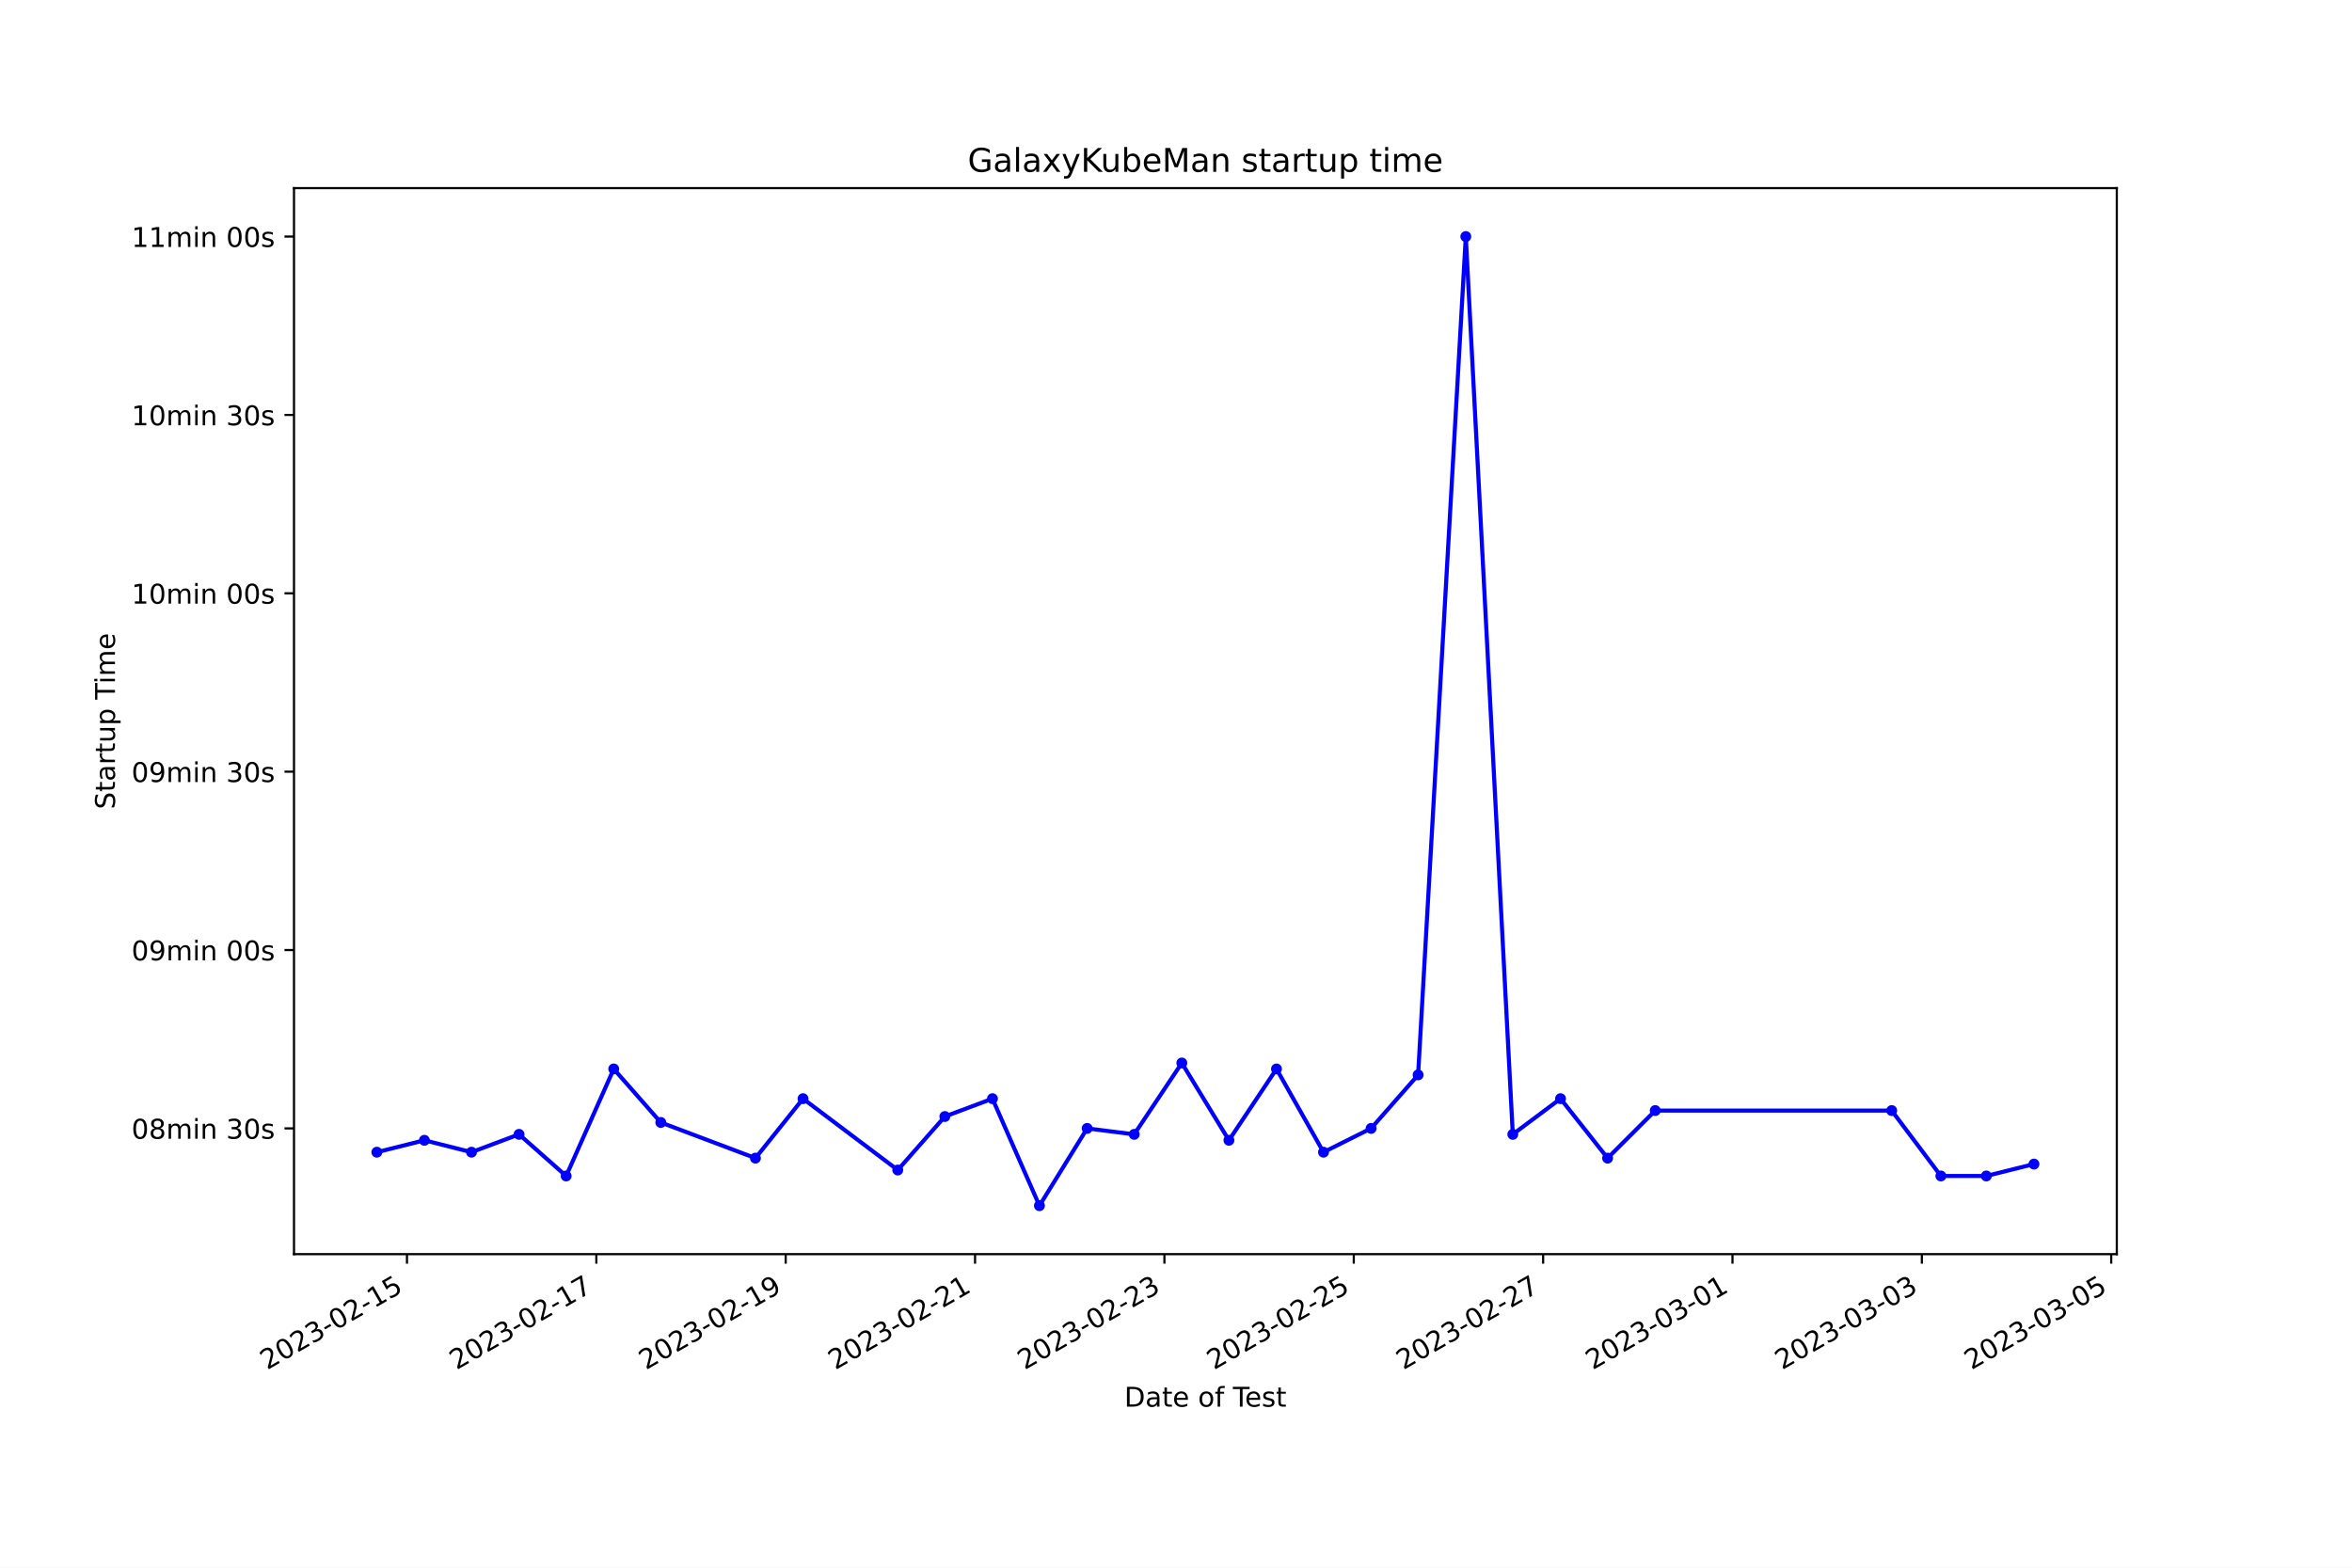
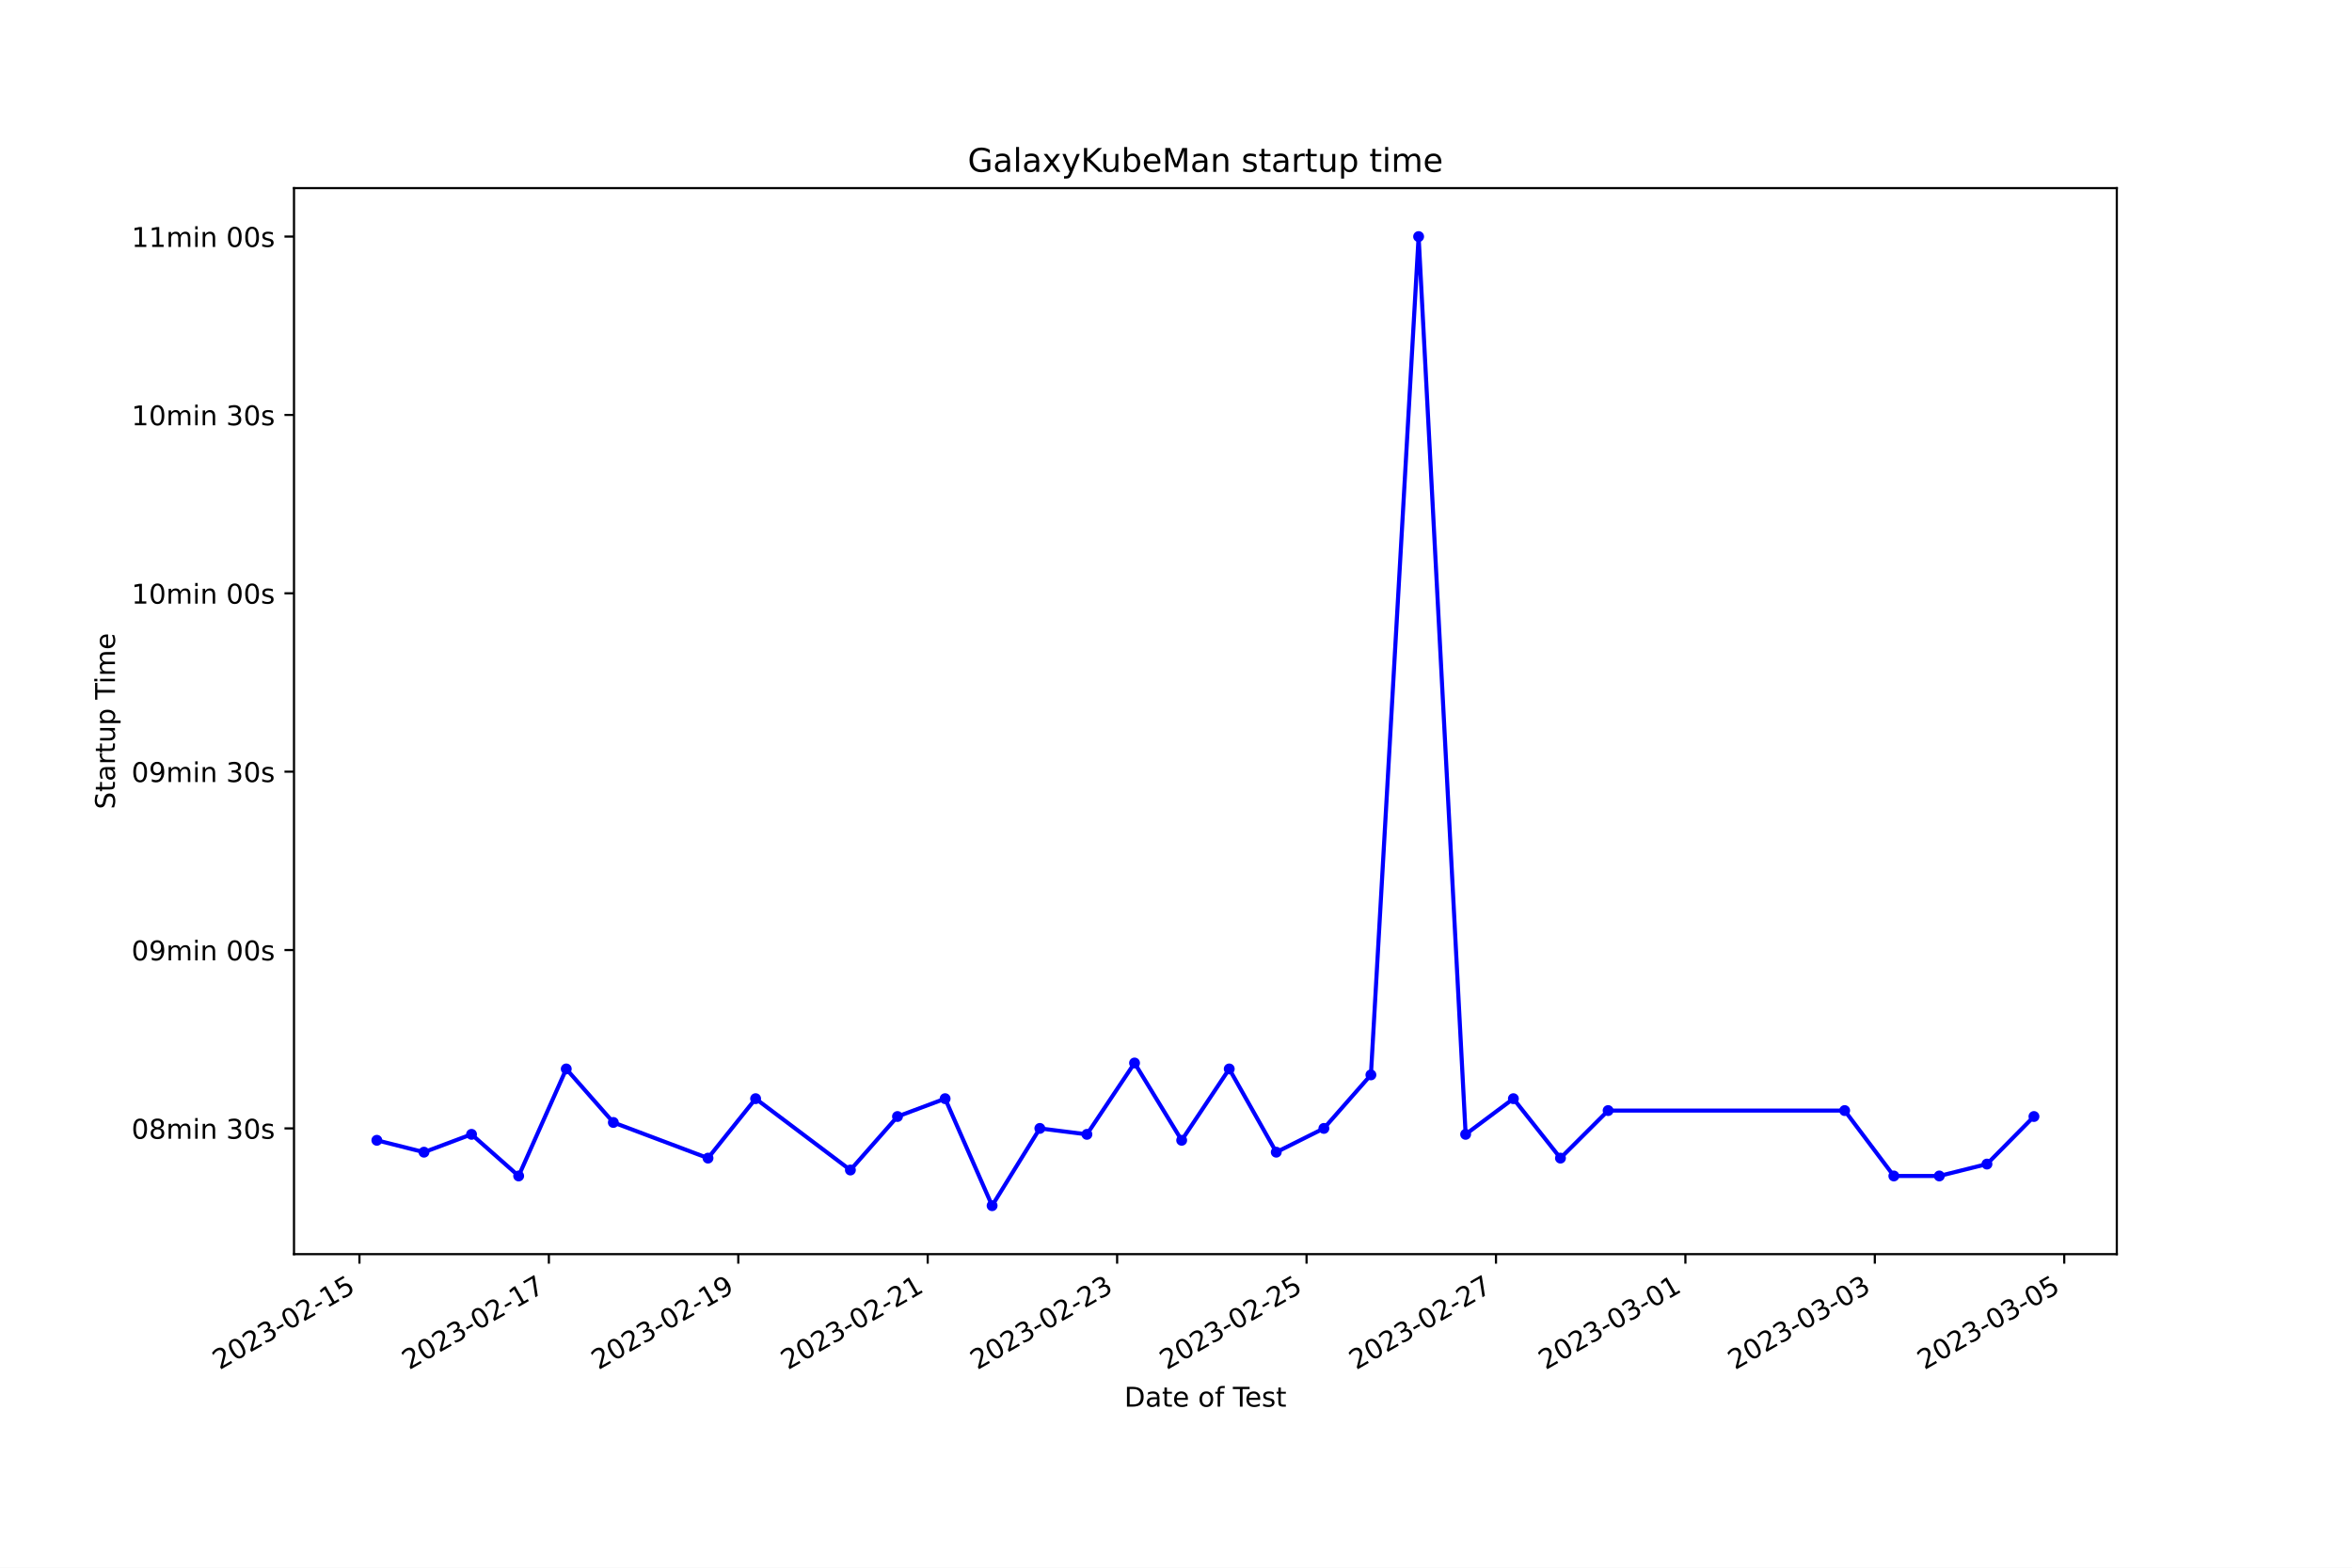
<svg xmlns="http://www.w3.org/2000/svg" xmlns:xlink="http://www.w3.org/1999/xlink" width="864pt" height="576pt" viewBox="0 0 864 576" version="1.1">
  <defs>
    <style type="text/css">*{stroke-linejoin: round; stroke-linecap: butt}</style>
  </defs>
  <g id="figure_1">
    <g id="patch_1">
      <path d="M 0 576  L 864 576  L 864 0  L 0 0  z " style="fill: #ffffff" />
    </g>
    <g id="axes_1">
      <g id="patch_2">
        <path d="M 108 460.8  L 777.6 460.8  L 777.6 69.12  L 108 69.12  z " style="fill: #ffffff" />
      </g>
      <g id="matplotlib.axis_1">
        <g id="xtick_1">
          <g id="line2d_1">
            <defs>
-               <path id="m925bd89c2b" d="M 0 0  L 0 3.5  " style="stroke: #000000; stroke-width: 0.8" />
+               <path id="m9556e40772" d="M 0 0  L 0 3.5  " style="stroke: #000000; stroke-width: 0.8" />
            </defs>
            <g>
-               <use xlink:href="#m925bd89c2b" x="149.502" y="460.8" style="stroke: #000000; stroke-width: 0.8" />
+               <use xlink:href="#m9556e40772" x="132.041" y="460.8" style="stroke: #000000; stroke-width: 0.8" />
            </g>
          </g>
          <g id="text_1">
-             <g transform="translate(98.13261 503.4383) rotate(-30) scale(0.1 -0.1)">
+             <g transform="translate(80.6711 503.4383) rotate(-30) scale(0.1 -0.1)">
              <defs>
                <path id="DejaVuSans-32" d="M 1228 531  L 3431 531  L 3431 0  L 469 0  L 469 531  Q 828 903 1448 1529  Q 2069 2156 2228 2338  Q 2531 2678 2651 2914  Q 2772 3150 2772 3378  Q 2772 3750 2511 3984  Q 2250 4219 1831 4219  Q 1534 4219 1204 4116  Q 875 4013 500 3803  L 500 4441  Q 881 4594 1212 4672  Q 1544 4750 1819 4750  Q 2544 4750 2975 4387  Q 3406 4025 3406 3419  Q 3406 3131 3298 2873  Q 3191 2616 2906 2266  Q 2828 2175 2409 1742  Q 1991 1309 1228 531  z " transform="scale(0.015625)" />
                <path id="DejaVuSans-30" d="M 2034 4250  Q 1547 4250 1301 3770  Q 1056 3291 1056 2328  Q 1056 1369 1301 889  Q 1547 409 2034 409  Q 2525 409 2770 889  Q 3016 1369 3016 2328  Q 3016 3291 2770 3770  Q 2525 4250 2034 4250  z M 2034 4750  Q 2819 4750 3233 4129  Q 3647 3509 3647 2328  Q 3647 1150 3233 529  Q 2819 -91 2034 -91  Q 1250 -91 836 529  Q 422 1150 422 2328  Q 422 3509 836 4129  Q 1250 4750 2034 4750  z " transform="scale(0.015625)" />
                <path id="DejaVuSans-33" d="M 2597 2516  Q 3050 2419 3304 2112  Q 3559 1806 3559 1356  Q 3559 666 3084 287  Q 2609 -91 1734 -91  Q 1441 -91 1130 -33  Q 819 25 488 141  L 488 750  Q 750 597 1062 519  Q 1375 441 1716 441  Q 2309 441 2620 675  Q 2931 909 2931 1356  Q 2931 1769 2642 2001  Q 2353 2234 1838 2234  L 1294 2234  L 1294 2753  L 1863 2753  Q 2328 2753 2575 2939  Q 2822 3125 2822 3475  Q 2822 3834 2567 4026  Q 2313 4219 1838 4219  Q 1578 4219 1281 4162  Q 984 4106 628 3988  L 628 4550  Q 988 4650 1302 4700  Q 1616 4750 1894 4750  Q 2613 4750 3031 4423  Q 3450 4097 3450 3541  Q 3450 3153 3228 2886  Q 3006 2619 2597 2516  z " transform="scale(0.015625)" />
                <path id="DejaVuSans-2d" d="M 313 2009  L 1997 2009  L 1997 1497  L 313 1497  L 313 2009  z " transform="scale(0.015625)" />
                <path id="DejaVuSans-31" d="M 794 531  L 1825 531  L 1825 4091  L 703 3866  L 703 4441  L 1819 4666  L 2450 4666  L 2450 531  L 3481 531  L 3481 0  L 794 0  L 794 531  z " transform="scale(0.015625)" />
                <path id="DejaVuSans-35" d="M 691 4666  L 3169 4666  L 3169 4134  L 1269 4134  L 1269 2991  Q 1406 3038 1543 3061  Q 1681 3084 1819 3084  Q 2600 3084 3056 2656  Q 3513 2228 3513 1497  Q 3513 744 3044 326  Q 2575 -91 1722 -91  Q 1428 -91 1123 -41  Q 819 9 494 109  L 494 744  Q 775 591 1075 516  Q 1375 441 1709 441  Q 2250 441 2565 725  Q 2881 1009 2881 1497  Q 2881 1984 2565 2268  Q 2250 2553 1709 2553  Q 1456 2553 1204 2497  Q 953 2441 691 2322  L 691 4666  z " transform="scale(0.015625)" />
              </defs>
              <use xlink:href="#DejaVuSans-32" />
              <use xlink:href="#DejaVuSans-30" x="63.623" />
              <use xlink:href="#DejaVuSans-32" x="127.246" />
              <use xlink:href="#DejaVuSans-33" x="190.869" />
              <use xlink:href="#DejaVuSans-2d" x="254.492" />
              <use xlink:href="#DejaVuSans-30" x="290.576" />
              <use xlink:href="#DejaVuSans-32" x="354.199" />
              <use xlink:href="#DejaVuSans-2d" x="417.822" />
              <use xlink:href="#DejaVuSans-31" x="453.906" />
              <use xlink:href="#DejaVuSans-35" x="517.529" />
            </g>
          </g>
        </g>
        <g id="xtick_2">
          <g id="line2d_2">
            <g>
-               <use xlink:href="#m925bd89c2b" x="219.063" y="460.8" style="stroke: #000000; stroke-width: 0.8" />
+               <use xlink:href="#m9556e40772" x="201.624" y="460.8" style="stroke: #000000; stroke-width: 0.8" />
            </g>
          </g>
          <g id="text_2">
-             <g transform="translate(167.6933 503.4383) rotate(-30) scale(0.1 -0.1)">
+             <g transform="translate(150.2547 503.4383) rotate(-30) scale(0.1 -0.1)">
              <defs>
                <path id="DejaVuSans-37" d="M 525 4666  L 3525 4666  L 3525 4397  L 1831 0  L 1172 0  L 2766 4134  L 525 4134  L 525 4666  z " transform="scale(0.015625)" />
              </defs>
              <use xlink:href="#DejaVuSans-32" />
              <use xlink:href="#DejaVuSans-30" x="63.623" />
              <use xlink:href="#DejaVuSans-32" x="127.246" />
              <use xlink:href="#DejaVuSans-33" x="190.869" />
              <use xlink:href="#DejaVuSans-2d" x="254.492" />
              <use xlink:href="#DejaVuSans-30" x="290.576" />
              <use xlink:href="#DejaVuSans-32" x="354.199" />
              <use xlink:href="#DejaVuSans-2d" x="417.822" />
              <use xlink:href="#DejaVuSans-31" x="453.906" />
              <use xlink:href="#DejaVuSans-37" x="517.529" />
            </g>
          </g>
        </g>
        <g id="xtick_3">
          <g id="line2d_3">
            <g>
-               <use xlink:href="#m925bd89c2b" x="288.623" y="460.8" style="stroke: #000000; stroke-width: 0.8" />
+               <use xlink:href="#m9556e40772" x="271.208" y="460.8" style="stroke: #000000; stroke-width: 0.8" />
            </g>
          </g>
          <g id="text_3">
-             <g transform="translate(237.2539 503.4383) rotate(-30) scale(0.1 -0.1)">
+             <g transform="translate(219.8383 503.4383) rotate(-30) scale(0.1 -0.1)">
              <defs>
                <path id="DejaVuSans-39" d="M 703 97  L 703 672  Q 941 559 1184 500  Q 1428 441 1663 441  Q 2288 441 2617 861  Q 2947 1281 2994 2138  Q 2813 1869 2534 1725  Q 2256 1581 1919 1581  Q 1219 1581 811 2004  Q 403 2428 403 3163  Q 403 3881 828 4315  Q 1253 4750 1959 4750  Q 2769 4750 3195 4129  Q 3622 3509 3622 2328  Q 3622 1225 3098 567  Q 2575 -91 1691 -91  Q 1453 -91 1209 -44  Q 966 3 703 97  z M 1959 2075  Q 2384 2075 2632 2365  Q 2881 2656 2881 3163  Q 2881 3666 2632 3958  Q 2384 4250 1959 4250  Q 1534 4250 1286 3958  Q 1038 3666 1038 3163  Q 1038 2656 1286 2365  Q 1534 2075 1959 2075  z " transform="scale(0.015625)" />
              </defs>
              <use xlink:href="#DejaVuSans-32" />
              <use xlink:href="#DejaVuSans-30" x="63.623" />
              <use xlink:href="#DejaVuSans-32" x="127.246" />
              <use xlink:href="#DejaVuSans-33" x="190.869" />
              <use xlink:href="#DejaVuSans-2d" x="254.492" />
              <use xlink:href="#DejaVuSans-30" x="290.576" />
              <use xlink:href="#DejaVuSans-32" x="354.199" />
              <use xlink:href="#DejaVuSans-2d" x="417.822" />
              <use xlink:href="#DejaVuSans-31" x="453.906" />
              <use xlink:href="#DejaVuSans-39" x="517.529" />
            </g>
          </g>
        </g>
        <g id="xtick_4">
          <g id="line2d_4">
            <g>
-               <use xlink:href="#m925bd89c2b" x="358.184" y="460.8" style="stroke: #000000; stroke-width: 0.8" />
+               <use xlink:href="#m9556e40772" x="340.791" y="460.8" style="stroke: #000000; stroke-width: 0.8" />
            </g>
          </g>
          <g id="text_4">
-             <g transform="translate(306.8145 503.4383) rotate(-30) scale(0.1 -0.1)">
+             <g transform="translate(289.4219 503.4383) rotate(-30) scale(0.1 -0.1)">
              <use xlink:href="#DejaVuSans-32" />
              <use xlink:href="#DejaVuSans-30" x="63.623" />
              <use xlink:href="#DejaVuSans-32" x="127.246" />
              <use xlink:href="#DejaVuSans-33" x="190.869" />
              <use xlink:href="#DejaVuSans-2d" x="254.492" />
              <use xlink:href="#DejaVuSans-30" x="290.576" />
              <use xlink:href="#DejaVuSans-32" x="354.199" />
              <use xlink:href="#DejaVuSans-2d" x="417.822" />
              <use xlink:href="#DejaVuSans-32" x="453.906" />
              <use xlink:href="#DejaVuSans-31" x="517.529" />
            </g>
          </g>
        </g>
        <g id="xtick_5">
          <g id="line2d_5">
            <g>
-               <use xlink:href="#m925bd89c2b" x="427.745" y="460.8" style="stroke: #000000; stroke-width: 0.8" />
+               <use xlink:href="#m9556e40772" x="410.375" y="460.8" style="stroke: #000000; stroke-width: 0.8" />
            </g>
          </g>
          <g id="text_5">
-             <g transform="translate(376.3752 503.4383) rotate(-30) scale(0.1 -0.1)">
+             <g transform="translate(359.0055 503.4383) rotate(-30) scale(0.1 -0.1)">
              <use xlink:href="#DejaVuSans-32" />
              <use xlink:href="#DejaVuSans-30" x="63.623" />
              <use xlink:href="#DejaVuSans-32" x="127.246" />
              <use xlink:href="#DejaVuSans-33" x="190.869" />
              <use xlink:href="#DejaVuSans-2d" x="254.492" />
              <use xlink:href="#DejaVuSans-30" x="290.576" />
              <use xlink:href="#DejaVuSans-32" x="354.199" />
              <use xlink:href="#DejaVuSans-2d" x="417.822" />
              <use xlink:href="#DejaVuSans-32" x="453.906" />
              <use xlink:href="#DejaVuSans-33" x="517.529" />
            </g>
          </g>
        </g>
        <g id="xtick_6">
          <g id="line2d_6">
            <g>
-               <use xlink:href="#m925bd89c2b" x="497.305" y="460.8" style="stroke: #000000; stroke-width: 0.8" />
+               <use xlink:href="#m9556e40772" x="479.959" y="460.8" style="stroke: #000000; stroke-width: 0.8" />
            </g>
          </g>
          <g id="text_6">
-             <g transform="translate(445.9358 503.4383) rotate(-30) scale(0.1 -0.1)">
+             <g transform="translate(428.5891 503.4383) rotate(-30) scale(0.1 -0.1)">
              <use xlink:href="#DejaVuSans-32" />
              <use xlink:href="#DejaVuSans-30" x="63.623" />
              <use xlink:href="#DejaVuSans-32" x="127.246" />
              <use xlink:href="#DejaVuSans-33" x="190.869" />
              <use xlink:href="#DejaVuSans-2d" x="254.492" />
              <use xlink:href="#DejaVuSans-30" x="290.576" />
              <use xlink:href="#DejaVuSans-32" x="354.199" />
              <use xlink:href="#DejaVuSans-2d" x="417.822" />
              <use xlink:href="#DejaVuSans-32" x="453.906" />
              <use xlink:href="#DejaVuSans-35" x="517.529" />
            </g>
          </g>
        </g>
        <g id="xtick_7">
          <g id="line2d_7">
            <g>
-               <use xlink:href="#m925bd89c2b" x="566.866" y="460.8" style="stroke: #000000; stroke-width: 0.8" />
+               <use xlink:href="#m9556e40772" x="549.542" y="460.8" style="stroke: #000000; stroke-width: 0.8" />
            </g>
          </g>
          <g id="text_7">
-             <g transform="translate(515.4965 503.4383) rotate(-30) scale(0.1 -0.1)">
+             <g transform="translate(498.1727 503.4383) rotate(-30) scale(0.1 -0.1)">
              <use xlink:href="#DejaVuSans-32" />
              <use xlink:href="#DejaVuSans-30" x="63.623" />
              <use xlink:href="#DejaVuSans-32" x="127.246" />
              <use xlink:href="#DejaVuSans-33" x="190.869" />
              <use xlink:href="#DejaVuSans-2d" x="254.492" />
              <use xlink:href="#DejaVuSans-30" x="290.576" />
              <use xlink:href="#DejaVuSans-32" x="354.199" />
              <use xlink:href="#DejaVuSans-2d" x="417.822" />
              <use xlink:href="#DejaVuSans-32" x="453.906" />
              <use xlink:href="#DejaVuSans-37" x="517.529" />
            </g>
          </g>
        </g>
        <g id="xtick_8">
          <g id="line2d_8">
            <g>
-               <use xlink:href="#m925bd89c2b" x="636.427" y="460.8" style="stroke: #000000; stroke-width: 0.8" />
+               <use xlink:href="#m9556e40772" x="619.126" y="460.8" style="stroke: #000000; stroke-width: 0.8" />
            </g>
          </g>
          <g id="text_8">
-             <g transform="translate(585.0571 503.4383) rotate(-30) scale(0.1 -0.1)">
+             <g transform="translate(567.7563 503.4383) rotate(-30) scale(0.1 -0.1)">
              <use xlink:href="#DejaVuSans-32" />
              <use xlink:href="#DejaVuSans-30" x="63.623" />
              <use xlink:href="#DejaVuSans-32" x="127.246" />
              <use xlink:href="#DejaVuSans-33" x="190.869" />
              <use xlink:href="#DejaVuSans-2d" x="254.492" />
              <use xlink:href="#DejaVuSans-30" x="290.576" />
              <use xlink:href="#DejaVuSans-33" x="354.199" />
              <use xlink:href="#DejaVuSans-2d" x="417.822" />
              <use xlink:href="#DejaVuSans-30" x="453.906" />
              <use xlink:href="#DejaVuSans-31" x="517.529" />
            </g>
          </g>
        </g>
        <g id="xtick_9">
          <g id="line2d_9">
            <g>
-               <use xlink:href="#m925bd89c2b" x="705.987" y="460.8" style="stroke: #000000; stroke-width: 0.8" />
+               <use xlink:href="#m9556e40772" x="688.709" y="460.8" style="stroke: #000000; stroke-width: 0.8" />
            </g>
          </g>
          <g id="text_9">
-             <g transform="translate(654.6177 503.4383) rotate(-30) scale(0.1 -0.1)">
+             <g transform="translate(637.3399 503.4383) rotate(-30) scale(0.1 -0.1)">
              <use xlink:href="#DejaVuSans-32" />
              <use xlink:href="#DejaVuSans-30" x="63.623" />
              <use xlink:href="#DejaVuSans-32" x="127.246" />
              <use xlink:href="#DejaVuSans-33" x="190.869" />
              <use xlink:href="#DejaVuSans-2d" x="254.492" />
              <use xlink:href="#DejaVuSans-30" x="290.576" />
              <use xlink:href="#DejaVuSans-33" x="354.199" />
              <use xlink:href="#DejaVuSans-2d" x="417.822" />
              <use xlink:href="#DejaVuSans-30" x="453.906" />
              <use xlink:href="#DejaVuSans-33" x="517.529" />
            </g>
          </g>
        </g>
        <g id="xtick_10">
          <g id="line2d_10">
            <g>
-               <use xlink:href="#m925bd89c2b" x="775.548" y="460.8" style="stroke: #000000; stroke-width: 0.8" />
+               <use xlink:href="#m9556e40772" x="758.293" y="460.8" style="stroke: #000000; stroke-width: 0.8" />
            </g>
          </g>
          <g id="text_10">
-             <g transform="translate(724.1784 503.4383) rotate(-30) scale(0.1 -0.1)">
+             <g transform="translate(706.9235 503.4383) rotate(-30) scale(0.1 -0.1)">
              <use xlink:href="#DejaVuSans-32" />
              <use xlink:href="#DejaVuSans-30" x="63.623" />
              <use xlink:href="#DejaVuSans-32" x="127.246" />
              <use xlink:href="#DejaVuSans-33" x="190.869" />
              <use xlink:href="#DejaVuSans-2d" x="254.492" />
              <use xlink:href="#DejaVuSans-30" x="290.576" />
              <use xlink:href="#DejaVuSans-33" x="354.199" />
              <use xlink:href="#DejaVuSans-2d" x="417.822" />
              <use xlink:href="#DejaVuSans-30" x="453.906" />
              <use xlink:href="#DejaVuSans-35" x="517.529" />
            </g>
          </g>
        </g>
        <g id="text_11">
          <g transform="translate(413.0063 516.8378) scale(0.1 -0.1)">
            <defs>
              <path id="DejaVuSans-44" d="M 1259 4147  L 1259 519  L 2022 519  Q 2988 519 3436 956  Q 3884 1394 3884 2338  Q 3884 3275 3436 3711  Q 2988 4147 2022 4147  L 1259 4147  z M 628 4666  L 1925 4666  Q 3281 4666 3915 4102  Q 4550 3538 4550 2338  Q 4550 1131 3912 565  Q 3275 0 1925 0  L 628 0  L 628 4666  z " transform="scale(0.015625)" />
              <path id="DejaVuSans-61" d="M 2194 1759  Q 1497 1759 1228 1600  Q 959 1441 959 1056  Q 959 750 1161 570  Q 1363 391 1709 391  Q 2188 391 2477 730  Q 2766 1069 2766 1631  L 2766 1759  L 2194 1759  z M 3341 1997  L 3341 0  L 2766 0  L 2766 531  Q 2569 213 2275 61  Q 1981 -91 1556 -91  Q 1019 -91 701 211  Q 384 513 384 1019  Q 384 1609 779 1909  Q 1175 2209 1959 2209  L 2766 2209  L 2766 2266  Q 2766 2663 2505 2880  Q 2244 3097 1772 3097  Q 1472 3097 1187 3025  Q 903 2953 641 2809  L 641 3341  Q 956 3463 1253 3523  Q 1550 3584 1831 3584  Q 2591 3584 2966 3190  Q 3341 2797 3341 1997  z " transform="scale(0.015625)" />
              <path id="DejaVuSans-74" d="M 1172 4494  L 1172 3500  L 2356 3500  L 2356 3053  L 1172 3053  L 1172 1153  Q 1172 725 1289 603  Q 1406 481 1766 481  L 2356 481  L 2356 0  L 1766 0  Q 1100 0 847 248  Q 594 497 594 1153  L 594 3053  L 172 3053  L 172 3500  L 594 3500  L 594 4494  L 1172 4494  z " transform="scale(0.015625)" />
              <path id="DejaVuSans-65" d="M 3597 1894  L 3597 1613  L 953 1613  Q 991 1019 1311 708  Q 1631 397 2203 397  Q 2534 397 2845 478  Q 3156 559 3463 722  L 3463 178  Q 3153 47 2828 -22  Q 2503 -91 2169 -91  Q 1331 -91 842 396  Q 353 884 353 1716  Q 353 2575 817 3079  Q 1281 3584 2069 3584  Q 2775 3584 3186 3129  Q 3597 2675 3597 1894  z M 3022 2063  Q 3016 2534 2758 2815  Q 2500 3097 2075 3097  Q 1594 3097 1305 2825  Q 1016 2553 972 2059  L 3022 2063  z " transform="scale(0.015625)" />
              <path id="DejaVuSans-20" transform="scale(0.015625)" />
              <path id="DejaVuSans-6f" d="M 1959 3097  Q 1497 3097 1228 2736  Q 959 2375 959 1747  Q 959 1119 1226 758  Q 1494 397 1959 397  Q 2419 397 2687 759  Q 2956 1122 2956 1747  Q 2956 2369 2687 2733  Q 2419 3097 1959 3097  z M 1959 3584  Q 2709 3584 3137 3096  Q 3566 2609 3566 1747  Q 3566 888 3137 398  Q 2709 -91 1959 -91  Q 1206 -91 779 398  Q 353 888 353 1747  Q 353 2609 779 3096  Q 1206 3584 1959 3584  z " transform="scale(0.015625)" />
              <path id="DejaVuSans-66" d="M 2375 4863  L 2375 4384  L 1825 4384  Q 1516 4384 1395 4259  Q 1275 4134 1275 3809  L 1275 3500  L 2222 3500  L 2222 3053  L 1275 3053  L 1275 0  L 697 0  L 697 3053  L 147 3053  L 147 3500  L 697 3500  L 697 3744  Q 697 4328 969 4595  Q 1241 4863 1831 4863  L 2375 4863  z " transform="scale(0.015625)" />
              <path id="DejaVuSans-54" d="M -19 4666  L 3928 4666  L 3928 4134  L 2272 4134  L 2272 0  L 1638 0  L 1638 4134  L -19 4134  L -19 4666  z " transform="scale(0.015625)" />
              <path id="DejaVuSans-73" d="M 2834 3397  L 2834 2853  Q 2591 2978 2328 3040  Q 2066 3103 1784 3103  Q 1356 3103 1142 2972  Q 928 2841 928 2578  Q 928 2378 1081 2264  Q 1234 2150 1697 2047  L 1894 2003  Q 2506 1872 2764 1633  Q 3022 1394 3022 966  Q 3022 478 2636 193  Q 2250 -91 1575 -91  Q 1294 -91 989 -36  Q 684 19 347 128  L 347 722  Q 666 556 975 473  Q 1284 391 1588 391  Q 1994 391 2212 530  Q 2431 669 2431 922  Q 2431 1156 2273 1281  Q 2116 1406 1581 1522  L 1381 1569  Q 847 1681 609 1914  Q 372 2147 372 2553  Q 372 3047 722 3315  Q 1072 3584 1716 3584  Q 2034 3584 2315 3537  Q 2597 3491 2834 3397  z " transform="scale(0.015625)" />
            </defs>
            <use xlink:href="#DejaVuSans-44" />
            <use xlink:href="#DejaVuSans-61" x="77.002" />
            <use xlink:href="#DejaVuSans-74" x="138.281" />
            <use xlink:href="#DejaVuSans-65" x="177.49" />
            <use xlink:href="#DejaVuSans-20" x="239.014" />
            <use xlink:href="#DejaVuSans-6f" x="270.801" />
            <use xlink:href="#DejaVuSans-66" x="331.982" />
            <use xlink:href="#DejaVuSans-20" x="367.188" />
            <use xlink:href="#DejaVuSans-54" x="398.975" />
            <use xlink:href="#DejaVuSans-65" x="443.059" />
            <use xlink:href="#DejaVuSans-73" x="504.582" />
            <use xlink:href="#DejaVuSans-74" x="556.682" />
          </g>
        </g>
      </g>
      <g id="matplotlib.axis_2">
        <g id="ytick_1">
          <g id="line2d_11">
            <defs>
-               <path id="m069124b644" d="M 0 0  L -3.5 0  " style="stroke: #000000; stroke-width: 0.8" />
+               <path id="m40771743ba" d="M 0 0  L -3.5 0  " style="stroke: #000000; stroke-width: 0.8" />
            </defs>
            <g>
-               <use xlink:href="#m069124b644" x="108" y="414.598" style="stroke: #000000; stroke-width: 0.8" />
+               <use xlink:href="#m40771743ba" x="108" y="414.598" style="stroke: #000000; stroke-width: 0.8" />
            </g>
          </g>
          <g id="text_12">
            <g transform="translate(48.30625 418.3971) scale(0.1 -0.1)">
              <defs>
                <path id="DejaVuSans-38" d="M 2034 2216  Q 1584 2216 1326 1975  Q 1069 1734 1069 1313  Q 1069 891 1326 650  Q 1584 409 2034 409  Q 2484 409 2743 651  Q 3003 894 3003 1313  Q 3003 1734 2745 1975  Q 2488 2216 2034 2216  z M 1403 2484  Q 997 2584 770 2862  Q 544 3141 544 3541  Q 544 4100 942 4425  Q 1341 4750 2034 4750  Q 2731 4750 3128 4425  Q 3525 4100 3525 3541  Q 3525 3141 3298 2862  Q 3072 2584 2669 2484  Q 3125 2378 3379 2068  Q 3634 1759 3634 1313  Q 3634 634 3220 271  Q 2806 -91 2034 -91  Q 1263 -91 848 271  Q 434 634 434 1313  Q 434 1759 690 2068  Q 947 2378 1403 2484  z M 1172 3481  Q 1172 3119 1398 2916  Q 1625 2713 2034 2713  Q 2441 2713 2670 2916  Q 2900 3119 2900 3481  Q 2900 3844 2670 4047  Q 2441 4250 2034 4250  Q 1625 4250 1398 4047  Q 1172 3844 1172 3481  z " transform="scale(0.015625)" />
                <path id="DejaVuSans-6d" d="M 3328 2828  Q 3544 3216 3844 3400  Q 4144 3584 4550 3584  Q 5097 3584 5394 3201  Q 5691 2819 5691 2113  L 5691 0  L 5113 0  L 5113 2094  Q 5113 2597 4934 2840  Q 4756 3084 4391 3084  Q 3944 3084 3684 2787  Q 3425 2491 3425 1978  L 3425 0  L 2847 0  L 2847 2094  Q 2847 2600 2669 2842  Q 2491 3084 2119 3084  Q 1678 3084 1418 2786  Q 1159 2488 1159 1978  L 1159 0  L 581 0  L 581 3500  L 1159 3500  L 1159 2956  Q 1356 3278 1631 3431  Q 1906 3584 2284 3584  Q 2666 3584 2933 3390  Q 3200 3197 3328 2828  z " transform="scale(0.015625)" />
                <path id="DejaVuSans-69" d="M 603 3500  L 1178 3500  L 1178 0  L 603 0  L 603 3500  z M 603 4863  L 1178 4863  L 1178 4134  L 603 4134  L 603 4863  z " transform="scale(0.015625)" />
                <path id="DejaVuSans-6e" d="M 3513 2113  L 3513 0  L 2938 0  L 2938 2094  Q 2938 2591 2744 2837  Q 2550 3084 2163 3084  Q 1697 3084 1428 2787  Q 1159 2491 1159 1978  L 1159 0  L 581 0  L 581 3500  L 1159 3500  L 1159 2956  Q 1366 3272 1645 3428  Q 1925 3584 2291 3584  Q 2894 3584 3203 3211  Q 3513 2838 3513 2113  z " transform="scale(0.015625)" />
              </defs>
              <use xlink:href="#DejaVuSans-30" />
              <use xlink:href="#DejaVuSans-38" x="63.623" />
              <use xlink:href="#DejaVuSans-6d" x="127.246" />
              <use xlink:href="#DejaVuSans-69" x="224.658" />
              <use xlink:href="#DejaVuSans-6e" x="252.441" />
              <use xlink:href="#DejaVuSans-20" x="315.82" />
              <use xlink:href="#DejaVuSans-33" x="347.607" />
              <use xlink:href="#DejaVuSans-30" x="411.23" />
              <use xlink:href="#DejaVuSans-73" x="474.854" />
            </g>
          </g>
        </g>
        <g id="ytick_2">
          <g id="line2d_12">
            <g>
-               <use xlink:href="#m069124b644" x="108" y="349.063" style="stroke: #000000; stroke-width: 0.8" />
+               <use xlink:href="#m40771743ba" x="108" y="349.063" style="stroke: #000000; stroke-width: 0.8" />
            </g>
          </g>
          <g id="text_13">
            <g transform="translate(48.30625 352.8623) scale(0.1 -0.1)">
              <use xlink:href="#DejaVuSans-30" />
              <use xlink:href="#DejaVuSans-39" x="63.623" />
              <use xlink:href="#DejaVuSans-6d" x="127.246" />
              <use xlink:href="#DejaVuSans-69" x="224.658" />
              <use xlink:href="#DejaVuSans-6e" x="252.441" />
              <use xlink:href="#DejaVuSans-20" x="315.82" />
              <use xlink:href="#DejaVuSans-30" x="347.607" />
              <use xlink:href="#DejaVuSans-30" x="411.23" />
              <use xlink:href="#DejaVuSans-73" x="474.854" />
            </g>
          </g>
        </g>
        <g id="ytick_3">
          <g id="line2d_13">
            <g>
-               <use xlink:href="#m069124b644" x="108" y="283.528" style="stroke: #000000; stroke-width: 0.8" />
+               <use xlink:href="#m40771743ba" x="108" y="283.528" style="stroke: #000000; stroke-width: 0.8" />
            </g>
          </g>
          <g id="text_14">
            <g transform="translate(48.30625 287.3274) scale(0.1 -0.1)">
              <use xlink:href="#DejaVuSans-30" />
              <use xlink:href="#DejaVuSans-39" x="63.623" />
              <use xlink:href="#DejaVuSans-6d" x="127.246" />
              <use xlink:href="#DejaVuSans-69" x="224.658" />
              <use xlink:href="#DejaVuSans-6e" x="252.441" />
              <use xlink:href="#DejaVuSans-20" x="315.82" />
              <use xlink:href="#DejaVuSans-33" x="347.607" />
              <use xlink:href="#DejaVuSans-30" x="411.23" />
              <use xlink:href="#DejaVuSans-73" x="474.854" />
            </g>
          </g>
        </g>
        <g id="ytick_4">
          <g id="line2d_14">
            <g>
-               <use xlink:href="#m069124b644" x="108" y="217.993" style="stroke: #000000; stroke-width: 0.8" />
+               <use xlink:href="#m40771743ba" x="108" y="217.993" style="stroke: #000000; stroke-width: 0.8" />
            </g>
          </g>
          <g id="text_15">
            <g transform="translate(48.30625 221.7926) scale(0.1 -0.1)">
              <use xlink:href="#DejaVuSans-31" />
              <use xlink:href="#DejaVuSans-30" x="63.623" />
              <use xlink:href="#DejaVuSans-6d" x="127.246" />
              <use xlink:href="#DejaVuSans-69" x="224.658" />
              <use xlink:href="#DejaVuSans-6e" x="252.441" />
              <use xlink:href="#DejaVuSans-20" x="315.82" />
              <use xlink:href="#DejaVuSans-30" x="347.607" />
              <use xlink:href="#DejaVuSans-30" x="411.23" />
              <use xlink:href="#DejaVuSans-73" x="474.854" />
            </g>
          </g>
        </g>
        <g id="ytick_5">
          <g id="line2d_15">
            <g>
-               <use xlink:href="#m069124b644" x="108" y="152.458" style="stroke: #000000; stroke-width: 0.8" />
+               <use xlink:href="#m40771743ba" x="108" y="152.458" style="stroke: #000000; stroke-width: 0.8" />
            </g>
          </g>
          <g id="text_16">
            <g transform="translate(48.30625 156.2577) scale(0.1 -0.1)">
              <use xlink:href="#DejaVuSans-31" />
              <use xlink:href="#DejaVuSans-30" x="63.623" />
              <use xlink:href="#DejaVuSans-6d" x="127.246" />
              <use xlink:href="#DejaVuSans-69" x="224.658" />
              <use xlink:href="#DejaVuSans-6e" x="252.441" />
              <use xlink:href="#DejaVuSans-20" x="315.82" />
              <use xlink:href="#DejaVuSans-33" x="347.607" />
              <use xlink:href="#DejaVuSans-30" x="411.23" />
              <use xlink:href="#DejaVuSans-73" x="474.854" />
            </g>
          </g>
        </g>
        <g id="ytick_6">
          <g id="line2d_16">
            <g>
-               <use xlink:href="#m069124b644" x="108" y="86.924" style="stroke: #000000; stroke-width: 0.8" />
+               <use xlink:href="#m40771743ba" x="108" y="86.924" style="stroke: #000000; stroke-width: 0.8" />
            </g>
          </g>
          <g id="text_17">
            <g transform="translate(48.30625 90.72286) scale(0.1 -0.1)">
              <use xlink:href="#DejaVuSans-31" />
              <use xlink:href="#DejaVuSans-31" x="63.623" />
              <use xlink:href="#DejaVuSans-6d" x="127.246" />
              <use xlink:href="#DejaVuSans-69" x="224.658" />
              <use xlink:href="#DejaVuSans-6e" x="252.441" />
              <use xlink:href="#DejaVuSans-20" x="315.82" />
              <use xlink:href="#DejaVuSans-30" x="347.607" />
              <use xlink:href="#DejaVuSans-30" x="411.23" />
              <use xlink:href="#DejaVuSans-73" x="474.854" />
            </g>
          </g>
        </g>
        <g id="text_18">
          <g transform="translate(42.22656 297.3397) rotate(-90) scale(0.1 -0.1)">
            <defs>
              <path id="DejaVuSans-53" d="M 3425 4513  L 3425 3897  Q 3066 4069 2747 4153  Q 2428 4238 2131 4238  Q 1616 4238 1336 4038  Q 1056 3838 1056 3469  Q 1056 3159 1242 3001  Q 1428 2844 1947 2747  L 2328 2669  Q 3034 2534 3370 2195  Q 3706 1856 3706 1288  Q 3706 609 3251 259  Q 2797 -91 1919 -91  Q 1588 -91 1214 -16  Q 841 59 441 206  L 441 856  Q 825 641 1194 531  Q 1563 422 1919 422  Q 2459 422 2753 634  Q 3047 847 3047 1241  Q 3047 1584 2836 1778  Q 2625 1972 2144 2069  L 1759 2144  Q 1053 2284 737 2584  Q 422 2884 422 3419  Q 422 4038 858 4394  Q 1294 4750 2059 4750  Q 2388 4750 2728 4690  Q 3069 4631 3425 4513  z " transform="scale(0.015625)" />
              <path id="DejaVuSans-72" d="M 2631 2963  Q 2534 3019 2420 3045  Q 2306 3072 2169 3072  Q 1681 3072 1420 2755  Q 1159 2438 1159 1844  L 1159 0  L 581 0  L 581 3500  L 1159 3500  L 1159 2956  Q 1341 3275 1631 3429  Q 1922 3584 2338 3584  Q 2397 3584 2469 3576  Q 2541 3569 2628 3553  L 2631 2963  z " transform="scale(0.015625)" />
              <path id="DejaVuSans-75" d="M 544 1381  L 544 3500  L 1119 3500  L 1119 1403  Q 1119 906 1312 657  Q 1506 409 1894 409  Q 2359 409 2629 706  Q 2900 1003 2900 1516  L 2900 3500  L 3475 3500  L 3475 0  L 2900 0  L 2900 538  Q 2691 219 2414 64  Q 2138 -91 1772 -91  Q 1169 -91 856 284  Q 544 659 544 1381  z M 1991 3584  L 1991 3584  z " transform="scale(0.015625)" />
              <path id="DejaVuSans-70" d="M 1159 525  L 1159 -1331  L 581 -1331  L 581 3500  L 1159 3500  L 1159 2969  Q 1341 3281 1617 3432  Q 1894 3584 2278 3584  Q 2916 3584 3314 3078  Q 3713 2572 3713 1747  Q 3713 922 3314 415  Q 2916 -91 2278 -91  Q 1894 -91 1617 61  Q 1341 213 1159 525  z M 3116 1747  Q 3116 2381 2855 2742  Q 2594 3103 2138 3103  Q 1681 3103 1420 2742  Q 1159 2381 1159 1747  Q 1159 1113 1420 752  Q 1681 391 2138 391  Q 2594 391 2855 752  Q 3116 1113 3116 1747  z " transform="scale(0.015625)" />
            </defs>
            <use xlink:href="#DejaVuSans-53" />
            <use xlink:href="#DejaVuSans-74" x="63.477" />
            <use xlink:href="#DejaVuSans-61" x="102.686" />
            <use xlink:href="#DejaVuSans-72" x="163.965" />
            <use xlink:href="#DejaVuSans-74" x="205.078" />
            <use xlink:href="#DejaVuSans-75" x="244.287" />
            <use xlink:href="#DejaVuSans-70" x="307.666" />
            <use xlink:href="#DejaVuSans-20" x="371.143" />
            <use xlink:href="#DejaVuSans-54" x="402.93" />
            <use xlink:href="#DejaVuSans-69" x="460.889" />
            <use xlink:href="#DejaVuSans-6d" x="488.672" />
            <use xlink:href="#DejaVuSans-65" x="586.084" />
          </g>
        </g>
      </g>
      <g id="line2d_17">
-         <path d="M 747.164 427.705  L 729.67 432.074  L 712.974 432.074  L 694.913 408.044  L 608.048 408.044  L 590.549 425.52  L 573.258 403.675  L 555.723 416.782  L 538.458 86.924  L 520.937 394.937  L 503.668 414.598  L 486.187 423.336  L 468.916 392.753  L 451.446 418.967  L 434.14 390.568  L 416.647 416.782  L 399.361 414.598  L 381.833 442.996  L 364.576 403.675  L 347.09 410.229  L 329.791 429.889  L 294.986 403.675  L 277.505 425.52  L 242.742 412.413  L 225.453 392.753  L 207.97 432.074  L 190.664 416.782  L 173.205 423.336  L 155.896 418.967  L 138.436 423.336  " clip-path="url(#p44899d912a)" style="fill: none; stroke: #0000ff; stroke-width: 1.5; stroke-linecap: square" />
+         <path d="M 747.164 410.229  L 729.899 427.705  L 712.4 432.074  L 695.699 432.074  L 677.632 408.044  L 590.738 408.044  L 573.233 425.52  L 555.936 403.675  L 538.396 416.782  L 521.124 86.924  L 503.598 394.937  L 486.323 414.598  L 468.836 423.336  L 451.56 392.753  L 434.084 418.967  L 416.772 390.568  L 399.273 416.782  L 381.982 414.598  L 364.449 442.996  L 347.186 403.675  L 329.693 410.229  L 312.389 429.889  L 277.573 403.675  L 260.085 425.52  L 225.311 412.413  L 208.016 392.753  L 190.528 432.074  L 173.216 416.782  L 155.752 423.336  L 138.436 418.967  " clip-path="url(#pde927e0b5b)" style="fill: none; stroke: #0000ff; stroke-width: 1.5; stroke-linecap: square" />
        <defs>
-           <path id="mea3f01995b" d="M 0 1.5  C 0.398 1.5 0.779 1.342 1.061 1.061  C 1.342 0.779 1.5 0.398 1.5 0  C 1.5 -0.398 1.342 -0.779 1.061 -1.061  C 0.779 -1.342 0.398 -1.5 0 -1.5  C -0.398 -1.5 -0.779 -1.342 -1.061 -1.061  C -1.342 -0.779 -1.5 -0.398 -1.5 0  C -1.5 0.398 -1.342 0.779 -1.061 1.061  C -0.779 1.342 -0.398 1.5 0 1.5  z " style="stroke: #0000ff" />
+           <path id="mc524b32059" d="M 0 1.5  C 0.398 1.5 0.779 1.342 1.061 1.061  C 1.342 0.779 1.5 0.398 1.5 0  C 1.5 -0.398 1.342 -0.779 1.061 -1.061  C 0.779 -1.342 0.398 -1.5 0 -1.5  C -0.398 -1.5 -0.779 -1.342 -1.061 -1.061  C -1.342 -0.779 -1.5 -0.398 -1.5 0  C -1.5 0.398 -1.342 0.779 -1.061 1.061  C -0.779 1.342 -0.398 1.5 0 1.5  z " style="stroke: #0000ff" />
        </defs>
-         <g clip-path="url(#p44899d912a)">
-           <use xlink:href="#mea3f01995b" x="747.164" y="427.705" style="fill: #0000ff; stroke: #0000ff" />
-           <use xlink:href="#mea3f01995b" x="729.67" y="432.074" style="fill: #0000ff; stroke: #0000ff" />
-           <use xlink:href="#mea3f01995b" x="712.974" y="432.074" style="fill: #0000ff; stroke: #0000ff" />
-           <use xlink:href="#mea3f01995b" x="694.913" y="408.044" style="fill: #0000ff; stroke: #0000ff" />
-           <use xlink:href="#mea3f01995b" x="608.048" y="408.044" style="fill: #0000ff; stroke: #0000ff" />
-           <use xlink:href="#mea3f01995b" x="590.549" y="425.52" style="fill: #0000ff; stroke: #0000ff" />
-           <use xlink:href="#mea3f01995b" x="573.258" y="403.675" style="fill: #0000ff; stroke: #0000ff" />
-           <use xlink:href="#mea3f01995b" x="555.723" y="416.782" style="fill: #0000ff; stroke: #0000ff" />
-           <use xlink:href="#mea3f01995b" x="538.458" y="86.924" style="fill: #0000ff; stroke: #0000ff" />
-           <use xlink:href="#mea3f01995b" x="520.937" y="394.937" style="fill: #0000ff; stroke: #0000ff" />
-           <use xlink:href="#mea3f01995b" x="503.668" y="414.598" style="fill: #0000ff; stroke: #0000ff" />
-           <use xlink:href="#mea3f01995b" x="486.187" y="423.336" style="fill: #0000ff; stroke: #0000ff" />
-           <use xlink:href="#mea3f01995b" x="468.916" y="392.753" style="fill: #0000ff; stroke: #0000ff" />
-           <use xlink:href="#mea3f01995b" x="451.446" y="418.967" style="fill: #0000ff; stroke: #0000ff" />
-           <use xlink:href="#mea3f01995b" x="434.14" y="390.568" style="fill: #0000ff; stroke: #0000ff" />
-           <use xlink:href="#mea3f01995b" x="416.647" y="416.782" style="fill: #0000ff; stroke: #0000ff" />
-           <use xlink:href="#mea3f01995b" x="399.361" y="414.598" style="fill: #0000ff; stroke: #0000ff" />
-           <use xlink:href="#mea3f01995b" x="381.833" y="442.996" style="fill: #0000ff; stroke: #0000ff" />
-           <use xlink:href="#mea3f01995b" x="364.576" y="403.675" style="fill: #0000ff; stroke: #0000ff" />
-           <use xlink:href="#mea3f01995b" x="347.09" y="410.229" style="fill: #0000ff; stroke: #0000ff" />
-           <use xlink:href="#mea3f01995b" x="329.791" y="429.889" style="fill: #0000ff; stroke: #0000ff" />
-           <use xlink:href="#mea3f01995b" x="294.986" y="403.675" style="fill: #0000ff; stroke: #0000ff" />
-           <use xlink:href="#mea3f01995b" x="277.505" y="425.52" style="fill: #0000ff; stroke: #0000ff" />
-           <use xlink:href="#mea3f01995b" x="242.742" y="412.413" style="fill: #0000ff; stroke: #0000ff" />
-           <use xlink:href="#mea3f01995b" x="225.453" y="392.753" style="fill: #0000ff; stroke: #0000ff" />
-           <use xlink:href="#mea3f01995b" x="207.97" y="432.074" style="fill: #0000ff; stroke: #0000ff" />
-           <use xlink:href="#mea3f01995b" x="190.664" y="416.782" style="fill: #0000ff; stroke: #0000ff" />
-           <use xlink:href="#mea3f01995b" x="173.205" y="423.336" style="fill: #0000ff; stroke: #0000ff" />
-           <use xlink:href="#mea3f01995b" x="155.896" y="418.967" style="fill: #0000ff; stroke: #0000ff" />
-           <use xlink:href="#mea3f01995b" x="138.436" y="423.336" style="fill: #0000ff; stroke: #0000ff" />
+         <g clip-path="url(#pde927e0b5b)">
+           <use xlink:href="#mc524b32059" x="747.164" y="410.229" style="fill: #0000ff; stroke: #0000ff" />
+           <use xlink:href="#mc524b32059" x="729.899" y="427.705" style="fill: #0000ff; stroke: #0000ff" />
+           <use xlink:href="#mc524b32059" x="712.4" y="432.074" style="fill: #0000ff; stroke: #0000ff" />
+           <use xlink:href="#mc524b32059" x="695.699" y="432.074" style="fill: #0000ff; stroke: #0000ff" />
+           <use xlink:href="#mc524b32059" x="677.632" y="408.044" style="fill: #0000ff; stroke: #0000ff" />
+           <use xlink:href="#mc524b32059" x="590.738" y="408.044" style="fill: #0000ff; stroke: #0000ff" />
+           <use xlink:href="#mc524b32059" x="573.233" y="425.52" style="fill: #0000ff; stroke: #0000ff" />
+           <use xlink:href="#mc524b32059" x="555.936" y="403.675" style="fill: #0000ff; stroke: #0000ff" />
+           <use xlink:href="#mc524b32059" x="538.396" y="416.782" style="fill: #0000ff; stroke: #0000ff" />
+           <use xlink:href="#mc524b32059" x="521.124" y="86.924" style="fill: #0000ff; stroke: #0000ff" />
+           <use xlink:href="#mc524b32059" x="503.598" y="394.937" style="fill: #0000ff; stroke: #0000ff" />
+           <use xlink:href="#mc524b32059" x="486.323" y="414.598" style="fill: #0000ff; stroke: #0000ff" />
+           <use xlink:href="#mc524b32059" x="468.836" y="423.336" style="fill: #0000ff; stroke: #0000ff" />
+           <use xlink:href="#mc524b32059" x="451.56" y="392.753" style="fill: #0000ff; stroke: #0000ff" />
+           <use xlink:href="#mc524b32059" x="434.084" y="418.967" style="fill: #0000ff; stroke: #0000ff" />
+           <use xlink:href="#mc524b32059" x="416.772" y="390.568" style="fill: #0000ff; stroke: #0000ff" />
+           <use xlink:href="#mc524b32059" x="399.273" y="416.782" style="fill: #0000ff; stroke: #0000ff" />
+           <use xlink:href="#mc524b32059" x="381.982" y="414.598" style="fill: #0000ff; stroke: #0000ff" />
+           <use xlink:href="#mc524b32059" x="364.449" y="442.996" style="fill: #0000ff; stroke: #0000ff" />
+           <use xlink:href="#mc524b32059" x="347.186" y="403.675" style="fill: #0000ff; stroke: #0000ff" />
+           <use xlink:href="#mc524b32059" x="329.693" y="410.229" style="fill: #0000ff; stroke: #0000ff" />
+           <use xlink:href="#mc524b32059" x="312.389" y="429.889" style="fill: #0000ff; stroke: #0000ff" />
+           <use xlink:href="#mc524b32059" x="277.573" y="403.675" style="fill: #0000ff; stroke: #0000ff" />
+           <use xlink:href="#mc524b32059" x="260.085" y="425.52" style="fill: #0000ff; stroke: #0000ff" />
+           <use xlink:href="#mc524b32059" x="225.311" y="412.413" style="fill: #0000ff; stroke: #0000ff" />
+           <use xlink:href="#mc524b32059" x="208.016" y="392.753" style="fill: #0000ff; stroke: #0000ff" />
+           <use xlink:href="#mc524b32059" x="190.528" y="432.074" style="fill: #0000ff; stroke: #0000ff" />
+           <use xlink:href="#mc524b32059" x="173.216" y="416.782" style="fill: #0000ff; stroke: #0000ff" />
+           <use xlink:href="#mc524b32059" x="155.752" y="423.336" style="fill: #0000ff; stroke: #0000ff" />
+           <use xlink:href="#mc524b32059" x="138.436" y="418.967" style="fill: #0000ff; stroke: #0000ff" />
        </g>
      </g>
      <g id="patch_3">
        <path d="M 108 460.8  L 108 69.12  " style="fill: none; stroke: #000000; stroke-width: 0.8; stroke-linejoin: miter; stroke-linecap: square" />
      </g>
      <g id="patch_4">
        <path d="M 777.6 460.8  L 777.6 69.12  " style="fill: none; stroke: #000000; stroke-width: 0.8; stroke-linejoin: miter; stroke-linecap: square" />
      </g>
      <g id="patch_5">
        <path d="M 108 460.8  L 777.6 460.8  " style="fill: none; stroke: #000000; stroke-width: 0.8; stroke-linejoin: miter; stroke-linecap: square" />
      </g>
      <g id="patch_6">
        <path d="M 108 69.12  L 777.6 69.12  " style="fill: none; stroke: #000000; stroke-width: 0.8; stroke-linejoin: miter; stroke-linecap: square" />
      </g>
      <g id="text_19">
        <g transform="translate(355.4794 63.12) scale(0.12 -0.12)">
          <defs>
            <path id="DejaVuSans-47" d="M 3809 666  L 3809 1919  L 2778 1919  L 2778 2438  L 4434 2438  L 4434 434  Q 4069 175 3628 42  Q 3188 -91 2688 -91  Q 1594 -91 976 548  Q 359 1188 359 2328  Q 359 3472 976 4111  Q 1594 4750 2688 4750  Q 3144 4750 3555 4637  Q 3966 4525 4313 4306  L 4313 3634  Q 3963 3931 3569 4081  Q 3175 4231 2741 4231  Q 1884 4231 1454 3753  Q 1025 3275 1025 2328  Q 1025 1384 1454 906  Q 1884 428 2741 428  Q 3075 428 3337 486  Q 3600 544 3809 666  z " transform="scale(0.015625)" />
            <path id="DejaVuSans-6c" d="M 603 4863  L 1178 4863  L 1178 0  L 603 0  L 603 4863  z " transform="scale(0.015625)" />
            <path id="DejaVuSans-78" d="M 3513 3500  L 2247 1797  L 3578 0  L 2900 0  L 1881 1375  L 863 0  L 184 0  L 1544 1831  L 300 3500  L 978 3500  L 1906 2253  L 2834 3500  L 3513 3500  z " transform="scale(0.015625)" />
            <path id="DejaVuSans-79" d="M 2059 -325  Q 1816 -950 1584 -1140  Q 1353 -1331 966 -1331  L 506 -1331  L 506 -850  L 844 -850  Q 1081 -850 1212 -737  Q 1344 -625 1503 -206  L 1606 56  L 191 3500  L 800 3500  L 1894 763  L 2988 3500  L 3597 3500  L 2059 -325  z " transform="scale(0.015625)" />
            <path id="DejaVuSans-4b" d="M 628 4666  L 1259 4666  L 1259 2694  L 3353 4666  L 4166 4666  L 1850 2491  L 4331 0  L 3500 0  L 1259 2247  L 1259 0  L 628 0  L 628 4666  z " transform="scale(0.015625)" />
            <path id="DejaVuSans-62" d="M 3116 1747  Q 3116 2381 2855 2742  Q 2594 3103 2138 3103  Q 1681 3103 1420 2742  Q 1159 2381 1159 1747  Q 1159 1113 1420 752  Q 1681 391 2138 391  Q 2594 391 2855 752  Q 3116 1113 3116 1747  z M 1159 2969  Q 1341 3281 1617 3432  Q 1894 3584 2278 3584  Q 2916 3584 3314 3078  Q 3713 2572 3713 1747  Q 3713 922 3314 415  Q 2916 -91 2278 -91  Q 1894 -91 1617 61  Q 1341 213 1159 525  L 1159 0  L 581 0  L 581 4863  L 1159 4863  L 1159 2969  z " transform="scale(0.015625)" />
            <path id="DejaVuSans-4d" d="M 628 4666  L 1569 4666  L 2759 1491  L 3956 4666  L 4897 4666  L 4897 0  L 4281 0  L 4281 4097  L 3078 897  L 2444 897  L 1241 4097  L 1241 0  L 628 0  L 628 4666  z " transform="scale(0.015625)" />
          </defs>
          <use xlink:href="#DejaVuSans-47" />
          <use xlink:href="#DejaVuSans-61" x="77.49" />
          <use xlink:href="#DejaVuSans-6c" x="138.77" />
          <use xlink:href="#DejaVuSans-61" x="166.553" />
          <use xlink:href="#DejaVuSans-78" x="227.832" />
          <use xlink:href="#DejaVuSans-79" x="287.012" />
          <use xlink:href="#DejaVuSans-4b" x="346.191" />
          <use xlink:href="#DejaVuSans-75" x="406.768" />
          <use xlink:href="#DejaVuSans-62" x="470.146" />
          <use xlink:href="#DejaVuSans-65" x="533.623" />
          <use xlink:href="#DejaVuSans-4d" x="595.146" />
          <use xlink:href="#DejaVuSans-61" x="681.426" />
          <use xlink:href="#DejaVuSans-6e" x="742.705" />
          <use xlink:href="#DejaVuSans-20" x="806.084" />
          <use xlink:href="#DejaVuSans-73" x="837.871" />
          <use xlink:href="#DejaVuSans-74" x="889.971" />
          <use xlink:href="#DejaVuSans-61" x="929.18" />
          <use xlink:href="#DejaVuSans-72" x="990.459" />
          <use xlink:href="#DejaVuSans-74" x="1031.572" />
          <use xlink:href="#DejaVuSans-75" x="1070.781" />
          <use xlink:href="#DejaVuSans-70" x="1134.16" />
          <use xlink:href="#DejaVuSans-20" x="1197.637" />
          <use xlink:href="#DejaVuSans-74" x="1229.424" />
          <use xlink:href="#DejaVuSans-69" x="1268.633" />
          <use xlink:href="#DejaVuSans-6d" x="1296.416" />
          <use xlink:href="#DejaVuSans-65" x="1393.828" />
        </g>
      </g>
    </g>
  </g>
  <defs>
-     <clipPath id="p44899d912a">
+     <clipPath id="pde927e0b5b">
      <rect x="108" y="69.12" width="669.6" height="391.68" />
    </clipPath>
  </defs>
</svg>
